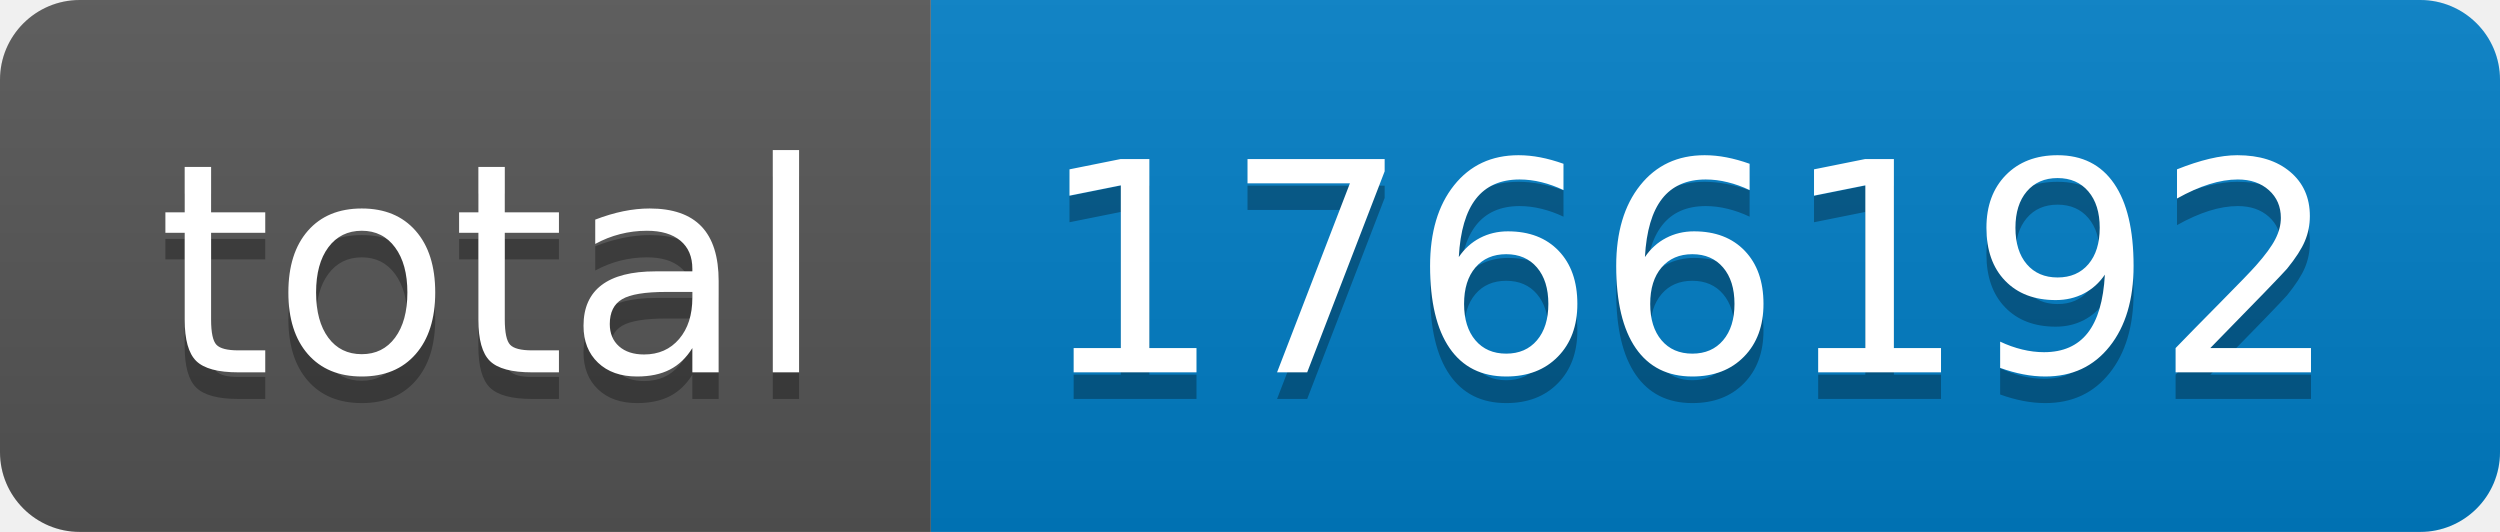
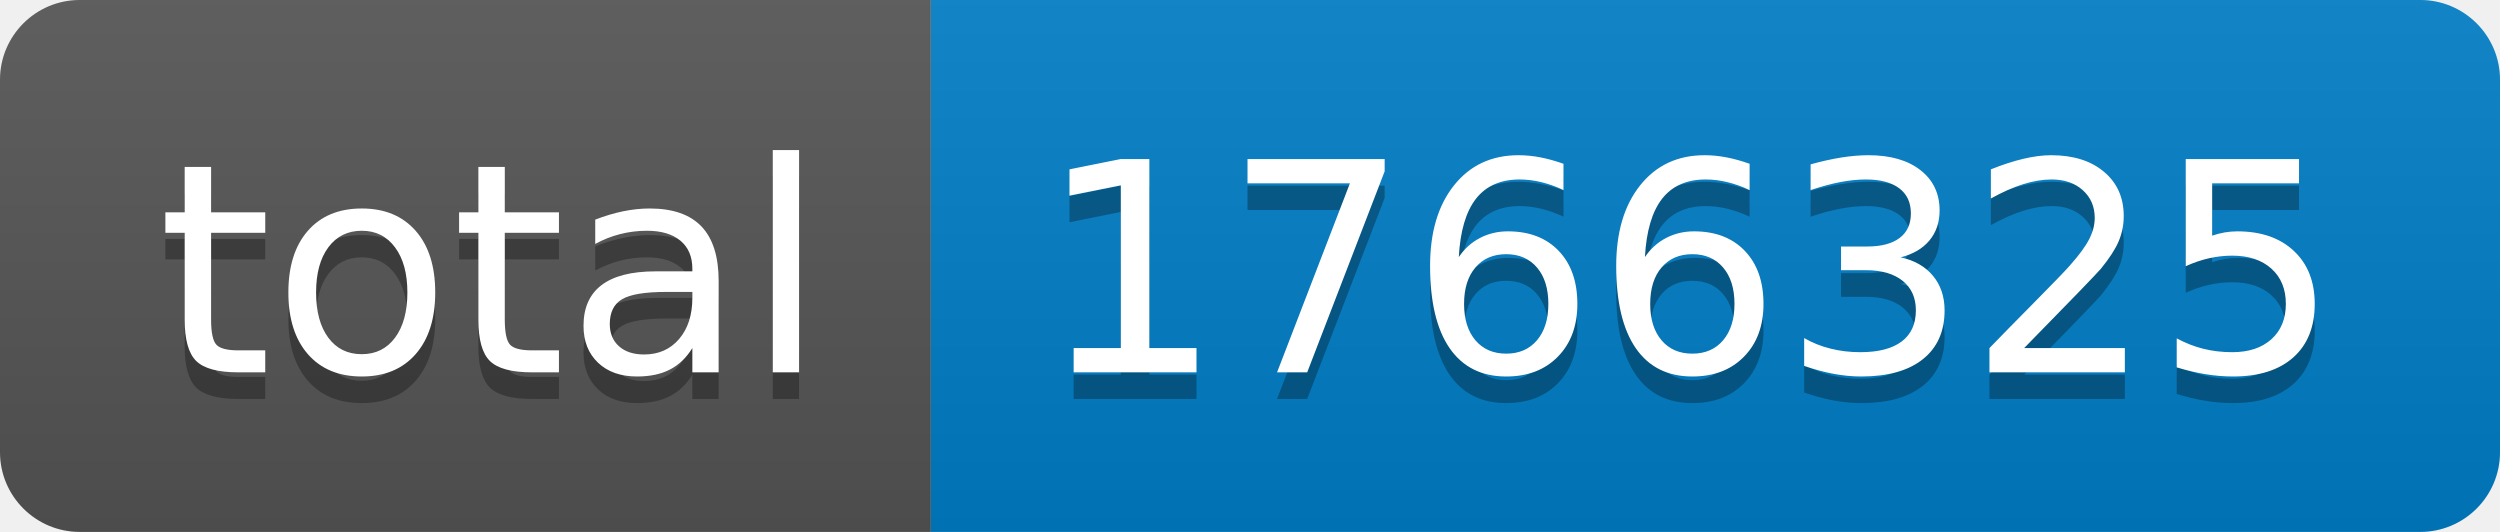
- <svg xmlns="http://www.w3.org/2000/svg" width="94" height="20" role="img" aria-label="total: 1766192">
+ <svg xmlns="http://www.w3.org/2000/svg" width="94" height="20" role="img" aria-label="total: 1766325">
  <linearGradient id="s" x2="0" y2="100%">
    <stop offset="0" stop-color="#bbb" stop-opacity=".1" />
    <stop offset="1" stop-opacity=".1" />
  </linearGradient>
  <clipPath id="r">
    <rect width="94" height="20" rx="3" fill="#fff" />
  </clipPath>
  <g clip-path="url(#r)">
    <rect width="35" height="20" fill="#555" />
    <rect x="35" width="59" height="20" fill="#007ec6" />
    <rect width="94" height="20" fill="url(#s)" />
  </g>
  <g fill="#fff" text-anchor="middle" font-family="Verdana,Geneva,DejaVu Sans,sans-serif" text-rendering="geometricPrecision" font-size="110">
    <text aria-hidden="true" x="185" y="150" fill="#010101" fill-opacity=".3" transform="scale(.1)" textLength="250">total</text>
    <text x="185" y="140" transform="scale(.1)" fill="#fff" textLength="250">total</text>
-     <text aria-hidden="true" x="635" y="150" fill="#010101" fill-opacity=".3" transform="scale(.1)" textLength="490">1766192</text>
-     <text x="635" y="140" transform="scale(.1)" fill="#fff" textLength="490">1766192</text>
+     <text aria-hidden="true" x="635" y="150" fill="#010101" fill-opacity=".3" transform="scale(.1)" textLength="490">1766325</text>
+     <text x="635" y="140" transform="scale(.1)" fill="#fff" textLength="490">1766325</text>
  </g>
</svg>
